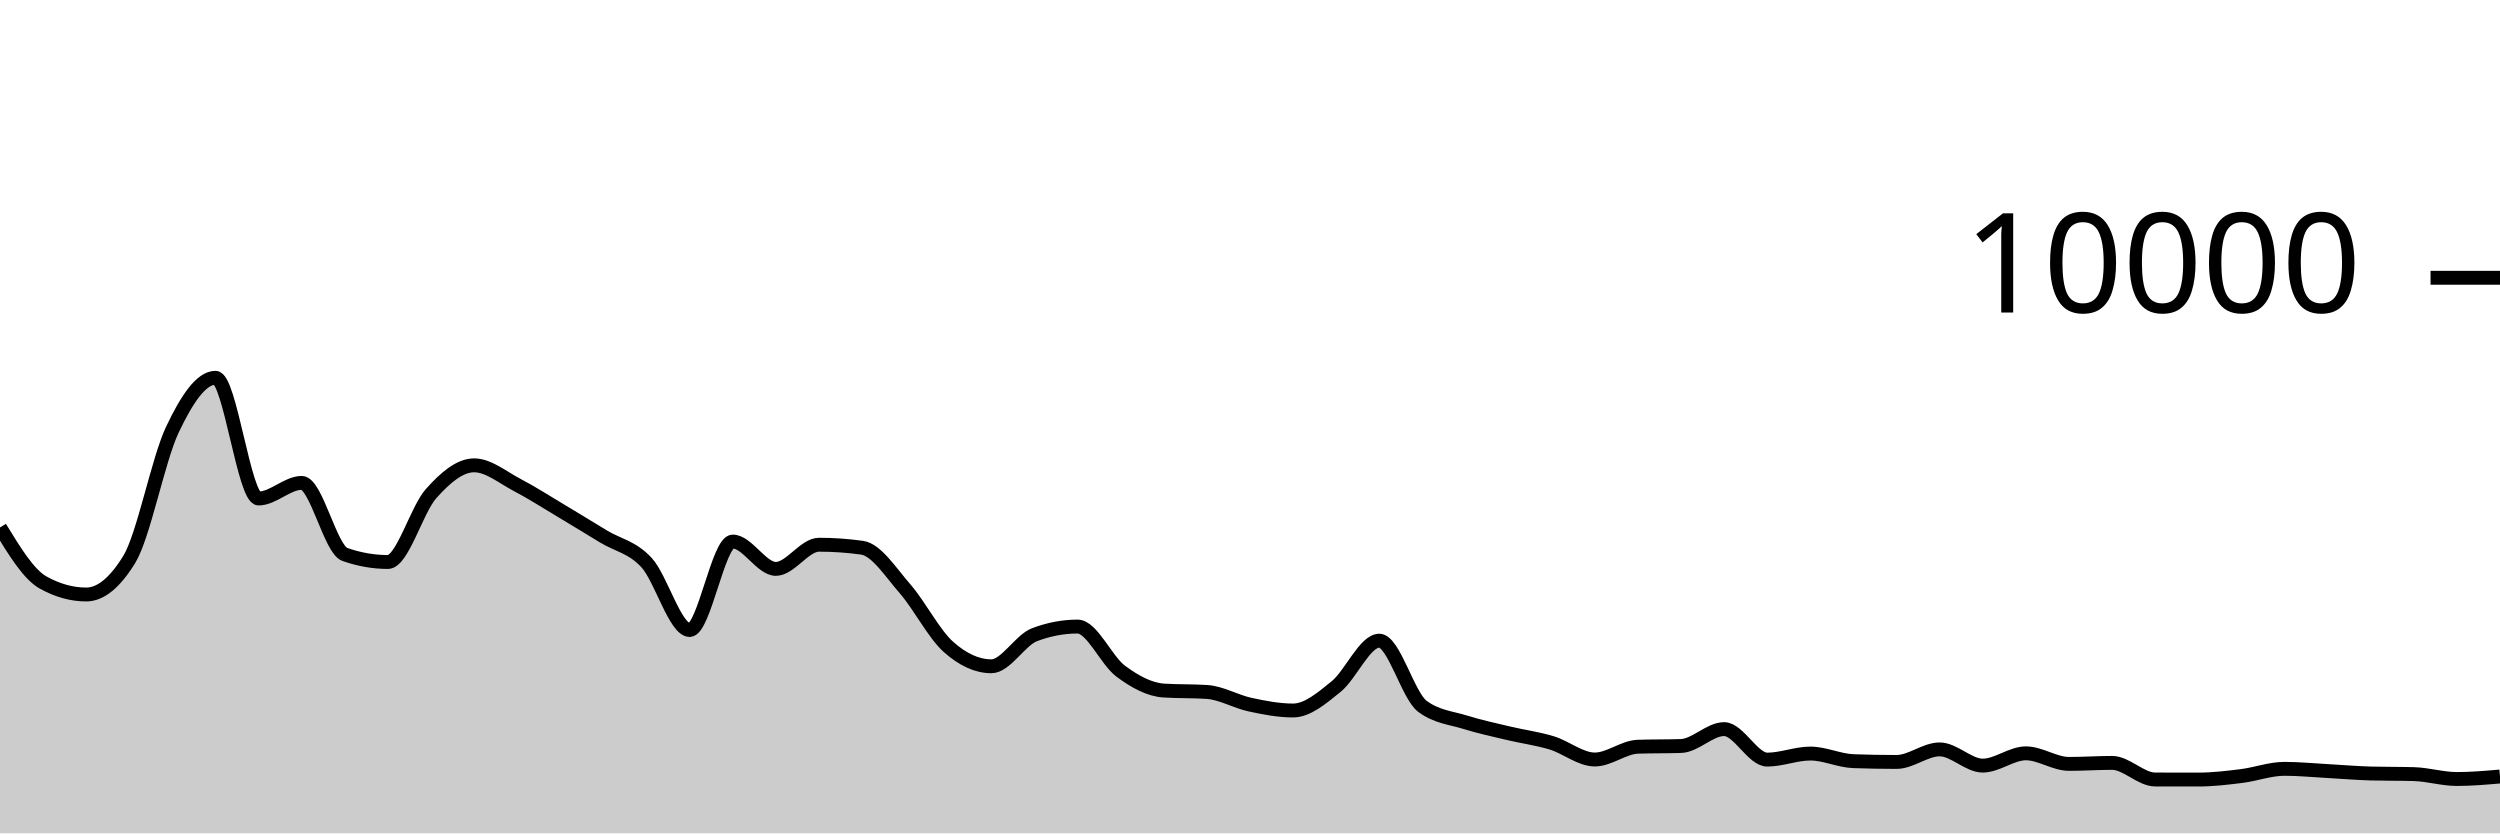
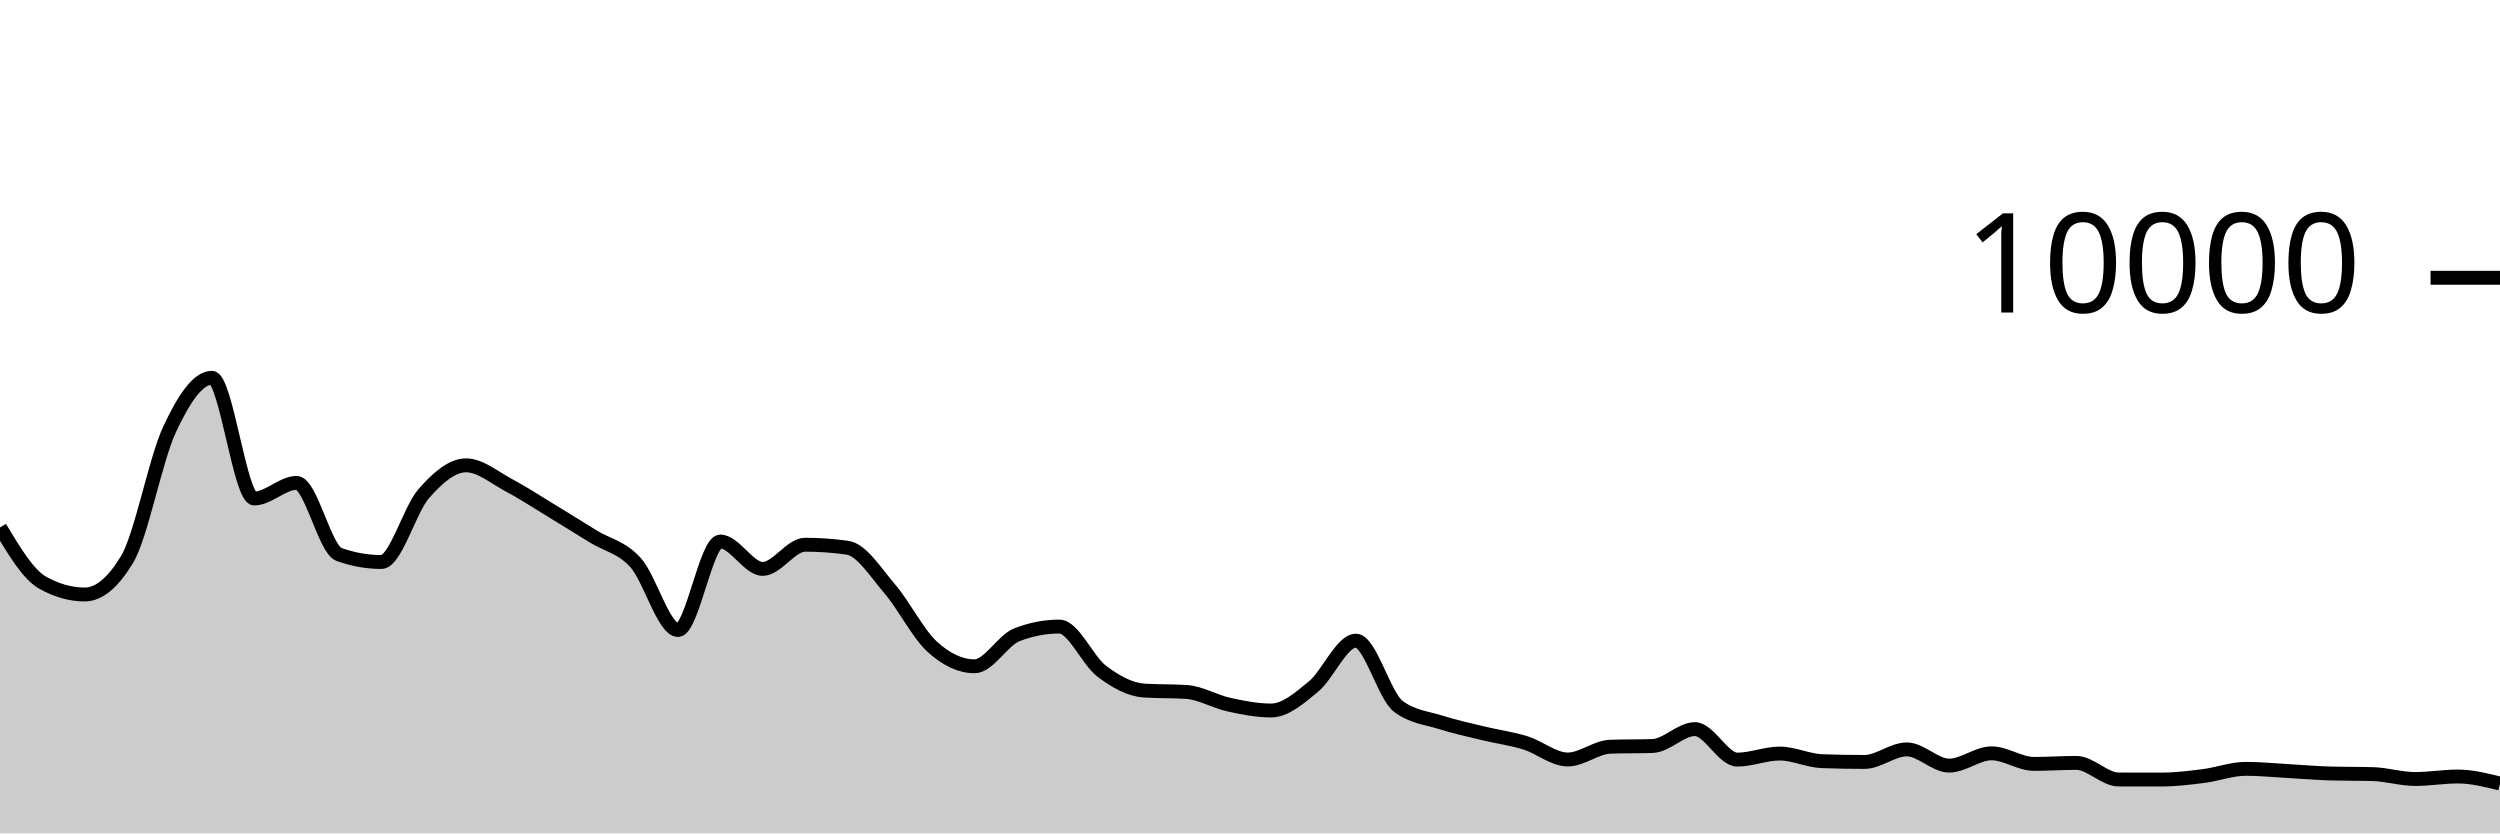
<svg xmlns="http://www.w3.org/2000/svg" viewBox="0 0 180 60">
  <g transform="translate(0,20)">
-     <path class="area" fill="rgba(0, 0, 0, 0.2)" d="M0,17.976C1.034,19.67,2.069,21.364,3.103,21.94C4.138,22.516,5.172,22.804,6.207,22.804C7.241,22.804,8.276,21.96,9.31,20.272C10.345,18.584,11.379,13.107,12.414,10.928C13.448,8.749,14.483,7.2,15.517,7.2C16.552,7.2,17.586,15.892,18.621,15.892C19.655,15.892,20.69,14.768,21.724,14.768C22.759,14.768,23.793,19.557,24.828,19.92C25.862,20.283,26.897,20.464,27.931,20.464C28.966,20.464,30,16.704,31.034,15.544C32.069,14.384,33.103,13.504,34.138,13.504C35.172,13.504,36.207,14.38,37.241,14.92C38.276,15.46,39.31,16.127,40.345,16.744C41.379,17.361,42.414,17.997,43.448,18.624C44.483,19.251,45.517,19.385,46.552,20.508C47.586,21.631,48.621,25.36,49.655,25.36C50.69,25.36,51.724,18.992,52.759,18.992C53.793,18.992,54.828,20.96,55.862,20.96C56.897,20.96,57.931,19.22,58.966,19.22C60,19.22,61.034,19.292,62.069,19.436C63.103,19.58,64.138,21.216,65.172,22.404C66.207,23.592,67.241,25.636,68.276,26.564C69.31,27.492,70.345,27.972,71.379,27.972C72.414,27.972,73.448,26.092,74.483,25.7C75.517,25.308,76.552,25.112,77.586,25.112C78.621,25.112,79.655,27.556,80.69,28.324C81.724,29.092,82.759,29.653,83.793,29.72C84.828,29.787,85.862,29.753,86.897,29.82C87.931,29.887,88.966,30.509,90,30.732C91.034,30.955,92.069,31.156,93.103,31.156C94.138,31.156,95.172,30.266,96.207,29.428C97.241,28.59,98.276,26.128,99.31,26.128C100.345,26.128,101.379,30.088,102.414,30.856C103.448,31.624,104.483,31.685,105.517,32.008C106.552,32.331,107.586,32.549,108.621,32.796C109.655,33.043,110.69,33.173,111.724,33.488C112.759,33.803,113.793,34.684,114.828,34.684C115.862,34.684,116.897,33.799,117.931,33.764C118.966,33.729,120,33.747,121.034,33.712C122.069,33.677,123.103,32.496,124.138,32.496C125.172,32.496,126.207,34.692,127.241,34.692C128.276,34.692,129.31,34.256,130.345,34.256C131.379,34.256,132.414,34.767,133.448,34.804C134.483,34.841,135.517,34.86,136.552,34.86C137.586,34.86,138.621,33.956,139.655,33.956C140.69,33.956,141.724,35.124,142.759,35.124C143.793,35.124,144.828,34.24,145.862,34.24C146.897,34.24,147.931,35,148.966,35C150,35,151.034,34.928,152.069,34.928C153.103,34.928,154.138,36.121,155.172,36.124C156.207,36.127,157.241,36.128,158.276,36.128C159.31,36.128,160.345,36.005,161.379,35.876C162.414,35.747,163.448,35.356,164.483,35.356C165.517,35.356,166.552,35.46,167.586,35.516C168.621,35.572,169.655,35.663,170.69,35.692C171.724,35.721,172.759,35.707,173.793,35.736C174.828,35.765,175.862,36.088,176.897,36.088C177.931,36.088,178.966,35.998,180,35.908L180,40C178.966,40,177.931,40,176.897,40C175.862,40,174.828,40,173.793,40C172.759,40,171.724,40,170.69,40C169.655,40,168.621,40,167.586,40C166.552,40,165.517,40,164.483,40C163.448,40,162.414,40,161.379,40C160.345,40,159.31,40,158.276,40C157.241,40,156.207,40,155.172,40C154.138,40,153.103,40,152.069,40C151.034,40,150,40,148.966,40C147.931,40,146.897,40,145.862,40C144.828,40,143.793,40,142.759,40C141.724,40,140.69,40,139.655,40C138.621,40,137.586,40,136.552,40C135.517,40,134.483,40,133.448,40C132.414,40,131.379,40,130.345,40C129.31,40,128.276,40,127.241,40C126.207,40,125.172,40,124.138,40C123.103,40,122.069,40,121.034,40C120,40,118.966,40,117.931,40C116.897,40,115.862,40,114.828,40C113.793,40,112.759,40,111.724,40C110.69,40,109.655,40,108.621,40C107.586,40,106.552,40,105.517,40C104.483,40,103.448,40,102.414,40C101.379,40,100.345,40,99.31,40C98.276,40,97.241,40,96.207,40C95.172,40,94.138,40,93.103,40C92.069,40,91.034,40,90,40C88.966,40,87.931,40,86.897,40C85.862,40,84.828,40,83.793,40C82.759,40,81.724,40,80.69,40C79.655,40,78.621,40,77.586,40C76.552,40,75.517,40,74.483,40C73.448,40,72.414,40,71.379,40C70.345,40,69.31,40,68.276,40C67.241,40,66.207,40,65.172,40C64.138,40,63.103,40,62.069,40C61.034,40,60,40,58.966,40C57.931,40,56.897,40,55.862,40C54.828,40,53.793,40,52.759,40C51.724,40,50.69,40,49.655,40C48.621,40,47.586,40,46.552,40C45.517,40,44.483,40,43.448,40C42.414,40,41.379,40,40.345,40C39.31,40,38.276,40,37.241,40C36.207,40,35.172,40,34.138,40C33.103,40,32.069,40,31.034,40C30,40,28.966,40,27.931,40C26.897,40,25.862,40,24.828,40C23.793,40,22.759,40,21.724,40C20.69,40,19.655,40,18.621,40C17.586,40,16.552,40,15.517,40C14.483,40,13.448,40,12.414,40C11.379,40,10.345,40,9.31,40C8.276,40,7.241,40,6.207,40C5.172,40,4.138,40,3.103,40C2.069,40,1.034,40,0,40Z" />
-     <path class="line" stroke="black" fill="none" d="M0,17.976C1.034,19.67,2.069,21.364,3.103,21.94C4.138,22.516,5.172,22.804,6.207,22.804C7.241,22.804,8.276,21.96,9.31,20.272C10.345,18.584,11.379,13.107,12.414,10.928C13.448,8.749,14.483,7.2,15.517,7.2C16.552,7.2,17.586,15.892,18.621,15.892C19.655,15.892,20.69,14.768,21.724,14.768C22.759,14.768,23.793,19.557,24.828,19.92C25.862,20.283,26.897,20.464,27.931,20.464C28.966,20.464,30,16.704,31.034,15.544C32.069,14.384,33.103,13.504,34.138,13.504C35.172,13.504,36.207,14.38,37.241,14.92C38.276,15.46,39.31,16.127,40.345,16.744C41.379,17.361,42.414,17.997,43.448,18.624C44.483,19.251,45.517,19.385,46.552,20.508C47.586,21.631,48.621,25.36,49.655,25.36C50.69,25.36,51.724,18.992,52.759,18.992C53.793,18.992,54.828,20.96,55.862,20.96C56.897,20.96,57.931,19.22,58.966,19.22C60,19.22,61.034,19.292,62.069,19.436C63.103,19.58,64.138,21.216,65.172,22.404C66.207,23.592,67.241,25.636,68.276,26.564C69.31,27.492,70.345,27.972,71.379,27.972C72.414,27.972,73.448,26.092,74.483,25.7C75.517,25.308,76.552,25.112,77.586,25.112C78.621,25.112,79.655,27.556,80.69,28.324C81.724,29.092,82.759,29.653,83.793,29.72C84.828,29.787,85.862,29.753,86.897,29.82C87.931,29.887,88.966,30.509,90,30.732C91.034,30.955,92.069,31.156,93.103,31.156C94.138,31.156,95.172,30.266,96.207,29.428C97.241,28.59,98.276,26.128,99.31,26.128C100.345,26.128,101.379,30.088,102.414,30.856C103.448,31.624,104.483,31.685,105.517,32.008C106.552,32.331,107.586,32.549,108.621,32.796C109.655,33.043,110.69,33.173,111.724,33.488C112.759,33.803,113.793,34.684,114.828,34.684C115.862,34.684,116.897,33.799,117.931,33.764C118.966,33.729,120,33.747,121.034,33.712C122.069,33.677,123.103,32.496,124.138,32.496C125.172,32.496,126.207,34.692,127.241,34.692C128.276,34.692,129.31,34.256,130.345,34.256C131.379,34.256,132.414,34.767,133.448,34.804C134.483,34.841,135.517,34.86,136.552,34.86C137.586,34.86,138.621,33.956,139.655,33.956C140.69,33.956,141.724,35.124,142.759,35.124C143.793,35.124,144.828,34.24,145.862,34.24C146.897,34.24,147.931,35,148.966,35C150,35,151.034,34.928,152.069,34.928C153.103,34.928,154.138,36.121,155.172,36.124C156.207,36.127,157.241,36.128,158.276,36.128C159.31,36.128,160.345,36.005,161.379,35.876C162.414,35.747,163.448,35.356,164.483,35.356C165.517,35.356,166.552,35.46,167.586,35.516C168.621,35.572,169.655,35.663,170.69,35.692C171.724,35.721,172.759,35.707,173.793,35.736C174.828,35.765,175.862,36.088,176.897,36.088C177.931,36.088,178.966,35.998,180,35.908" />
+     <path class="area" fill="rgba(0, 0, 0, 0.2)" d="M0,17.976C1.017,19.67,2.034,21.364,3.051,21.94C4.068,22.516,5.085,22.804,6.102,22.804C7.119,22.804,8.136,21.96,9.153,20.272C10.169,18.584,11.186,13.107,12.203,10.928C13.22,8.749,14.237,7.2,15.254,7.2C16.271,7.2,17.288,15.892,18.305,15.892C19.322,15.892,20.339,14.768,21.356,14.768C22.373,14.768,23.39,19.557,24.407,19.92C25.424,20.283,26.441,20.464,27.458,20.464C28.475,20.464,29.492,16.704,30.508,15.544C31.525,14.384,32.542,13.504,33.559,13.504C34.576,13.504,35.593,14.38,36.61,14.92C37.627,15.46,38.644,16.127,39.661,16.744C40.678,17.361,41.695,17.997,42.712,18.624C43.729,19.251,44.746,19.385,45.763,20.508C46.78,21.631,47.797,25.36,48.814,25.36C49.831,25.36,50.847,18.992,51.864,18.992C52.881,18.992,53.898,20.96,54.915,20.96C55.932,20.96,56.949,19.22,57.966,19.22C58.983,19.22,60,19.292,61.017,19.436C62.034,19.58,63.051,21.216,64.068,22.404C65.085,23.592,66.102,25.636,67.119,26.564C68.136,27.492,69.153,27.972,70.169,27.972C71.186,27.972,72.203,26.092,73.22,25.7C74.237,25.308,75.254,25.112,76.271,25.112C77.288,25.112,78.305,27.556,79.322,28.324C80.339,29.092,81.356,29.653,82.373,29.72C83.39,29.787,84.407,29.753,85.424,29.82C86.441,29.887,87.458,30.509,88.475,30.732C89.492,30.955,90.508,31.156,91.525,31.156C92.542,31.156,93.559,30.266,94.576,29.428C95.593,28.59,96.61,26.128,97.627,26.128C98.644,26.128,99.661,30.088,100.678,30.856C101.695,31.624,102.712,31.685,103.729,32.008C104.746,32.331,105.763,32.549,106.78,32.796C107.797,33.043,108.814,33.173,109.831,33.488C110.847,33.803,111.864,34.684,112.881,34.684C113.898,34.684,114.915,33.799,115.932,33.764C116.949,33.729,117.966,33.747,118.983,33.712C120,33.677,121.017,32.496,122.034,32.496C123.051,32.496,124.068,34.692,125.085,34.692C126.102,34.692,127.119,34.256,128.136,34.256C129.153,34.256,130.169,34.767,131.186,34.804C132.203,34.841,133.22,34.86,134.237,34.86C135.254,34.86,136.271,33.956,137.288,33.956C138.305,33.956,139.322,35.124,140.339,35.124C141.356,35.124,142.373,34.24,143.39,34.24C144.407,34.24,145.424,35,146.441,35C147.458,35,148.475,34.928,149.492,34.928C150.508,34.928,151.525,36.121,152.542,36.124C153.559,36.127,154.576,36.128,155.593,36.128C156.61,36.128,157.627,36.005,158.644,35.876C159.661,35.747,160.678,35.356,161.695,35.356C162.712,35.356,163.729,35.46,164.746,35.516C165.763,35.572,166.78,35.663,167.797,35.692C168.814,35.721,169.831,35.707,170.847,35.736C171.864,35.765,172.881,36.088,173.898,36.088C174.915,36.088,175.932,35.908,176.949,35.908C177.966,35.908,178.983,36.162,180,36.416L180,40C178.983,40,177.966,40,176.949,40C175.932,40,174.915,40,173.898,40C172.881,40,171.864,40,170.847,40C169.831,40,168.814,40,167.797,40C166.78,40,165.763,40,164.746,40C163.729,40,162.712,40,161.695,40C160.678,40,159.661,40,158.644,40C157.627,40,156.61,40,155.593,40C154.576,40,153.559,40,152.542,40C151.525,40,150.508,40,149.492,40C148.475,40,147.458,40,146.441,40C145.424,40,144.407,40,143.39,40C142.373,40,141.356,40,140.339,40C139.322,40,138.305,40,137.288,40C136.271,40,135.254,40,134.237,40C133.22,40,132.203,40,131.186,40C130.169,40,129.153,40,128.136,40C127.119,40,126.102,40,125.085,40C124.068,40,123.051,40,122.034,40C121.017,40,120,40,118.983,40C117.966,40,116.949,40,115.932,40C114.915,40,113.898,40,112.881,40C111.864,40,110.847,40,109.831,40C108.814,40,107.797,40,106.78,40C105.763,40,104.746,40,103.729,40C102.712,40,101.695,40,100.678,40C99.661,40,98.644,40,97.627,40C96.61,40,95.593,40,94.576,40C93.559,40,92.542,40,91.525,40C90.508,40,89.492,40,88.475,40C87.458,40,86.441,40,85.424,40C84.407,40,83.39,40,82.373,40C81.356,40,80.339,40,79.322,40C78.305,40,77.288,40,76.271,40C75.254,40,74.237,40,73.22,40C72.203,40,71.186,40,70.169,40C69.153,40,68.136,40,67.119,40C66.102,40,65.085,40,64.068,40C63.051,40,62.034,40,61.017,40C60,40,58.983,40,57.966,40C56.949,40,55.932,40,54.915,40C53.898,40,52.881,40,51.864,40C50.847,40,49.831,40,48.814,40C47.797,40,46.78,40,45.763,40C44.746,40,43.729,40,42.712,40C41.695,40,40.678,40,39.661,40C38.644,40,37.627,40,36.61,40C35.593,40,34.576,40,33.559,40C32.542,40,31.525,40,30.508,40C29.492,40,28.475,40,27.458,40C26.441,40,25.424,40,24.407,40C23.39,40,22.373,40,21.356,40C20.339,40,19.322,40,18.305,40C17.288,40,16.271,40,15.254,40C14.237,40,13.22,40,12.203,40C11.186,40,10.169,40,9.153,40C8.136,40,7.119,40,6.102,40C5.085,40,4.068,40,3.051,40C2.034,40,1.017,40,0,40Z" />
+     <path class="line" stroke="black" fill="none" d="M0,17.976C1.017,19.67,2.034,21.364,3.051,21.94C4.068,22.516,5.085,22.804,6.102,22.804C7.119,22.804,8.136,21.96,9.153,20.272C10.169,18.584,11.186,13.107,12.203,10.928C13.22,8.749,14.237,7.2,15.254,7.2C16.271,7.2,17.288,15.892,18.305,15.892C19.322,15.892,20.339,14.768,21.356,14.768C22.373,14.768,23.39,19.557,24.407,19.92C25.424,20.283,26.441,20.464,27.458,20.464C28.475,20.464,29.492,16.704,30.508,15.544C31.525,14.384,32.542,13.504,33.559,13.504C34.576,13.504,35.593,14.38,36.61,14.92C37.627,15.46,38.644,16.127,39.661,16.744C40.678,17.361,41.695,17.997,42.712,18.624C43.729,19.251,44.746,19.385,45.763,20.508C46.78,21.631,47.797,25.36,48.814,25.36C49.831,25.36,50.847,18.992,51.864,18.992C52.881,18.992,53.898,20.96,54.915,20.96C55.932,20.96,56.949,19.22,57.966,19.22C58.983,19.22,60,19.292,61.017,19.436C62.034,19.58,63.051,21.216,64.068,22.404C65.085,23.592,66.102,25.636,67.119,26.564C68.136,27.492,69.153,27.972,70.169,27.972C71.186,27.972,72.203,26.092,73.22,25.7C74.237,25.308,75.254,25.112,76.271,25.112C77.288,25.112,78.305,27.556,79.322,28.324C80.339,29.092,81.356,29.653,82.373,29.72C83.39,29.787,84.407,29.753,85.424,29.82C86.441,29.887,87.458,30.509,88.475,30.732C89.492,30.955,90.508,31.156,91.525,31.156C92.542,31.156,93.559,30.266,94.576,29.428C95.593,28.59,96.61,26.128,97.627,26.128C98.644,26.128,99.661,30.088,100.678,30.856C101.695,31.624,102.712,31.685,103.729,32.008C104.746,32.331,105.763,32.549,106.78,32.796C107.797,33.043,108.814,33.173,109.831,33.488C110.847,33.803,111.864,34.684,112.881,34.684C113.898,34.684,114.915,33.799,115.932,33.764C116.949,33.729,117.966,33.747,118.983,33.712C120,33.677,121.017,32.496,122.034,32.496C123.051,32.496,124.068,34.692,125.085,34.692C126.102,34.692,127.119,34.256,128.136,34.256C129.153,34.256,130.169,34.767,131.186,34.804C132.203,34.841,133.22,34.86,134.237,34.86C135.254,34.86,136.271,33.956,137.288,33.956C138.305,33.956,139.322,35.124,140.339,35.124C141.356,35.124,142.373,34.24,143.39,34.24C144.407,34.24,145.424,35,146.441,35C147.458,35,148.475,34.928,149.492,34.928C150.508,34.928,151.525,36.121,152.542,36.124C153.559,36.127,154.576,36.128,155.593,36.128C156.61,36.128,157.627,36.005,158.644,35.876C159.661,35.747,160.678,35.356,161.695,35.356C162.712,35.356,163.729,35.46,164.746,35.516C165.763,35.572,166.78,35.663,167.797,35.692C168.814,35.721,169.831,35.707,170.847,35.736C171.864,35.765,172.881,36.088,173.898,36.088C174.915,36.088,175.932,35.908,176.949,35.908C177.966,35.908,178.983,36.162,180,36.416" />
    <path class="axis-ceiling" stroke-width="1" stroke="black" fill="none" d="M175,0L180,0" />
    <text class="axis-ceiling-label" font-family="sans-serif" text-anchor="end" font-size="10px" x="170" y="2.5">10000</text>
  </g>
</svg>
